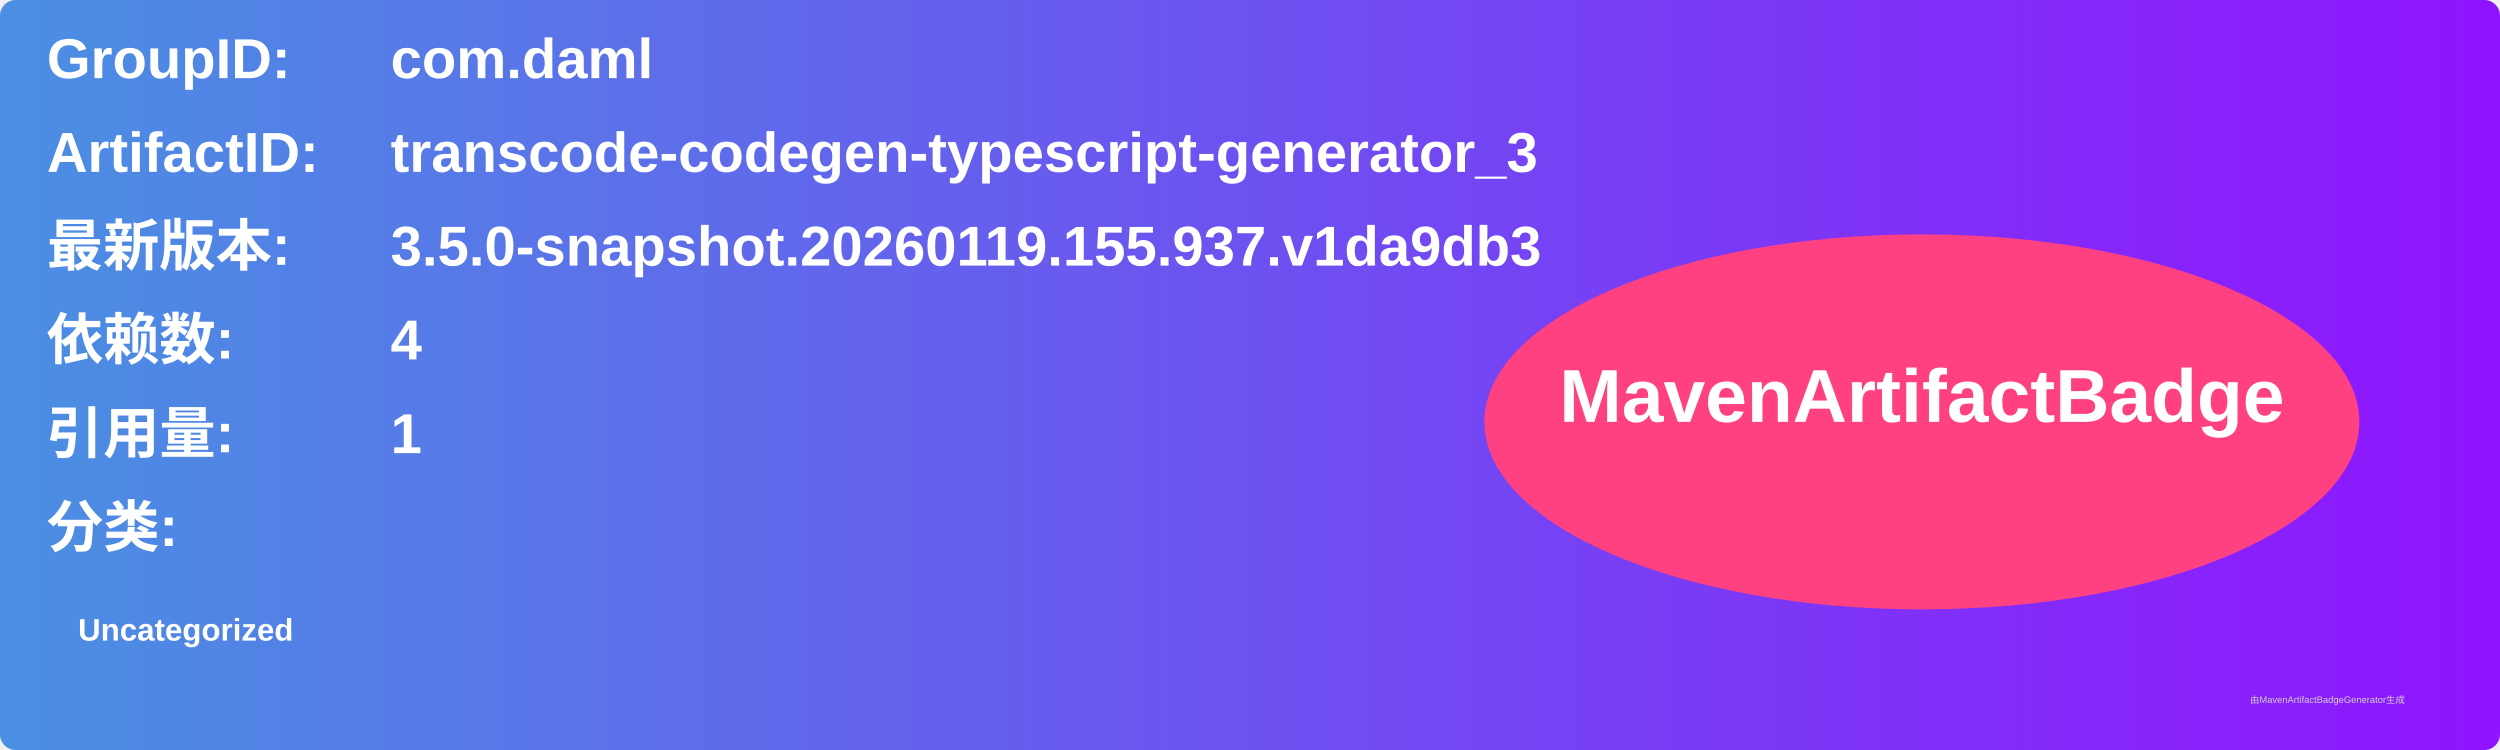
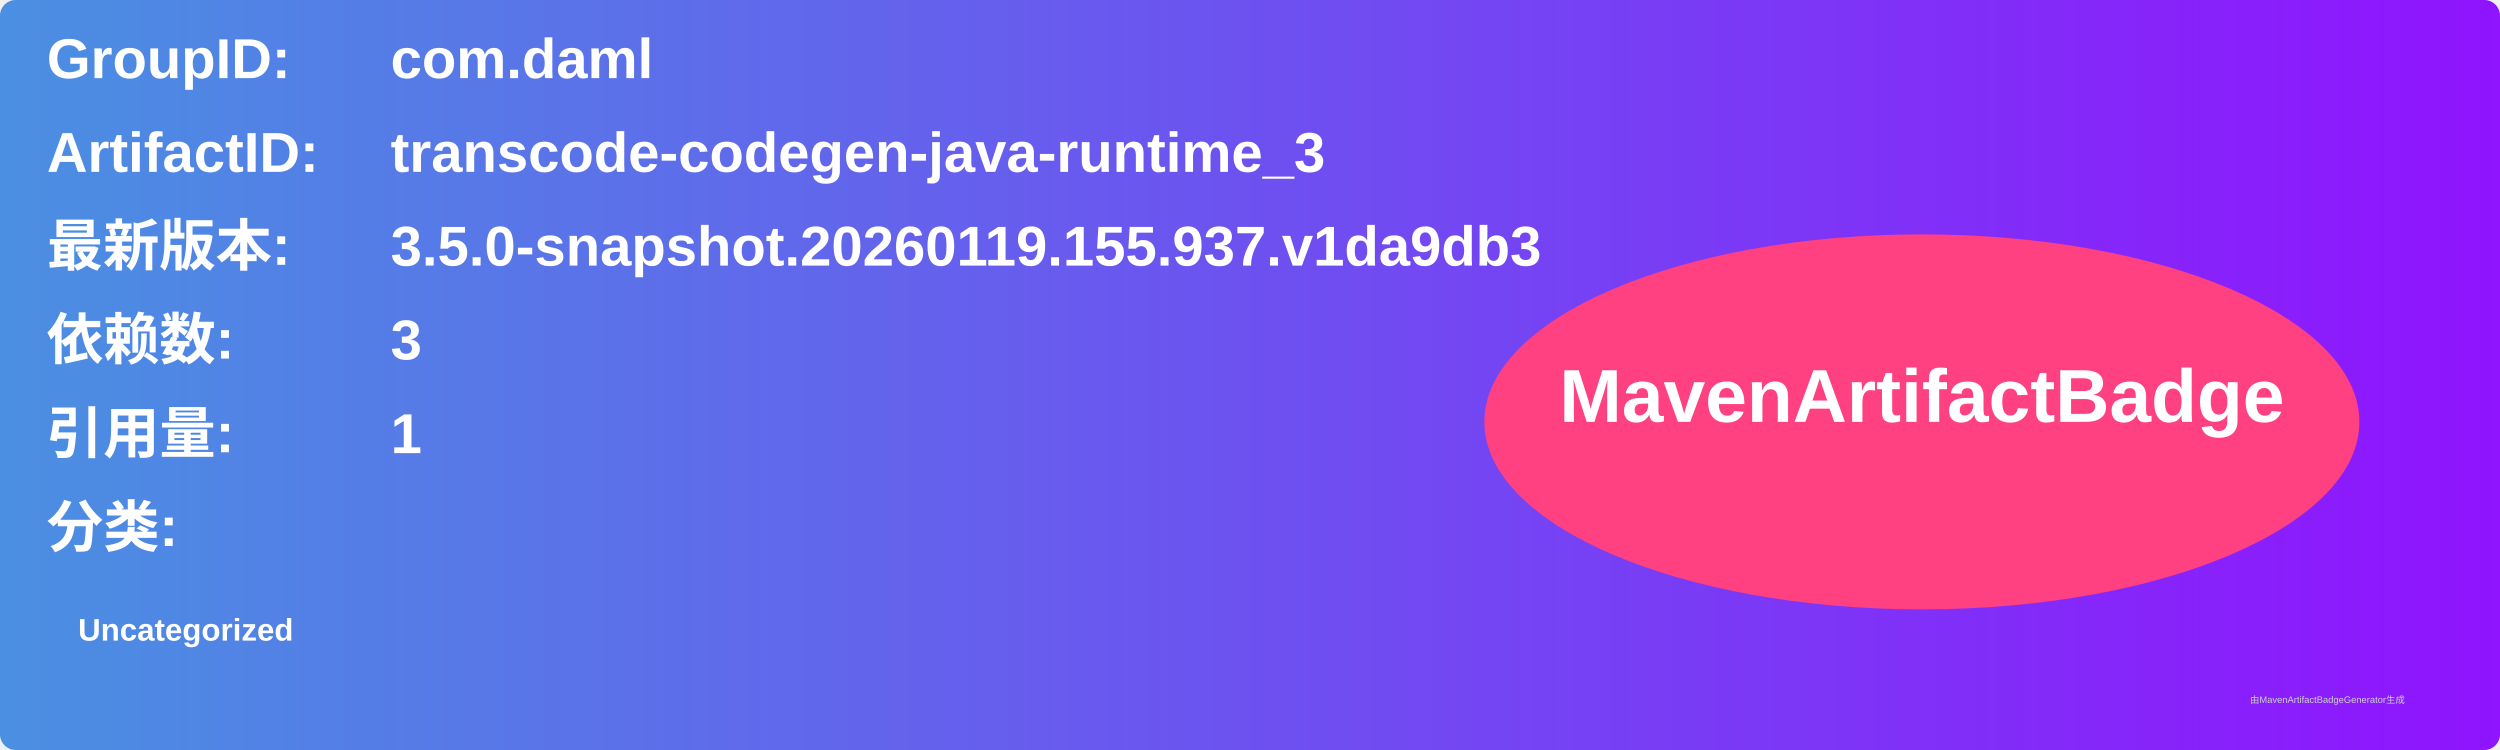
<svg xmlns="http://www.w3.org/2000/svg" width="800" height="240" viewBox="0 0 800 240">
  <linearGradient id="grad" x1="0%" y1="0%" x2="100%" y2="0%">
    <stop offset="0%" stop-color="#4a90e2" />
    <stop offset="100%" stop-color="#9013fe" />
  </linearGradient>
  <rect width="100%" height="100%" rx="5" ry="5" fill="url(#grad)" />
  <g transform="translate(15, 15)">
    <text x="0" y="10" font-family="Arial" font-size="18" fill="white" font-weight="bold" width="260">GroupID:</text>
    <text x="110" y="10" font-family="Arial" font-size="18" fill="white" font-weight="bold" width="460">com.daml</text>
    <text x="0" y="40" font-family="Arial" font-size="18" fill="white" font-weight="bold" width="260">ArtifactID:</text>
-     <text x="110" y="40" font-family="Arial" font-size="18" fill="white" font-weight="bold" width="460">transcode-codegen-typescript-generator_3</text>
+     <text x="110" y="40" font-family="Arial" font-size="18" fill="white" font-weight="bold" width="460">transcode-codegen-java-runtime_3</text>
    <text x="0" y="70" font-family="Arial" font-size="18" fill="white" font-weight="bold">最新版本:</text>
    <text x="110" y="70" font-family="Arial" font-size="18" fill="white" font-weight="bold">
      <tspan font-weight="bold">3.5.0-snapshot.20260119.155.937.v1da9db3</tspan>
    </text>
    <text x="0" y="100" font-family="Arial" font-size="18" fill="white" font-weight="bold">依赖数: </text>
    <text x="110" y="100" font-family="Arial" font-size="18" fill="white">
-       <tspan font-weight="bold">4</tspan>
+       <tspan font-weight="bold">3</tspan>
    </text>
    <text x="0" y="130" font-family="Arial" font-size="18" fill="white" font-weight="bold">引用量: </text>
    <text x="110" y="130" font-family="Arial" font-size="18" fill="white">
      <tspan font-weight="bold">1</tspan>
    </text>
    <text x="0" y="160" font-family="Arial" font-size="18" fill="white" font-weight="bold">分类:</text>
    <text x="10" y="190" font-family="Arial" font-size="10" fill="white">
      <tspan font-weight="bold">Uncategorized</tspan>
    </text>
    <ellipse cx="600" cy="120" rx="140" ry="60" fill="#ff4081" />
    <text x="600" y="120" text-anchor="middle" font-family="Arial" font-size="24" fill="white" font-weight="bold">MavenArtifactBadge</text>
  </g>
  <text x="720" y="225" font-family="Arial" font-size="3" fill="#d0d0d0">由MavenArtifactBadgeGenerator生成</text>
</svg>
